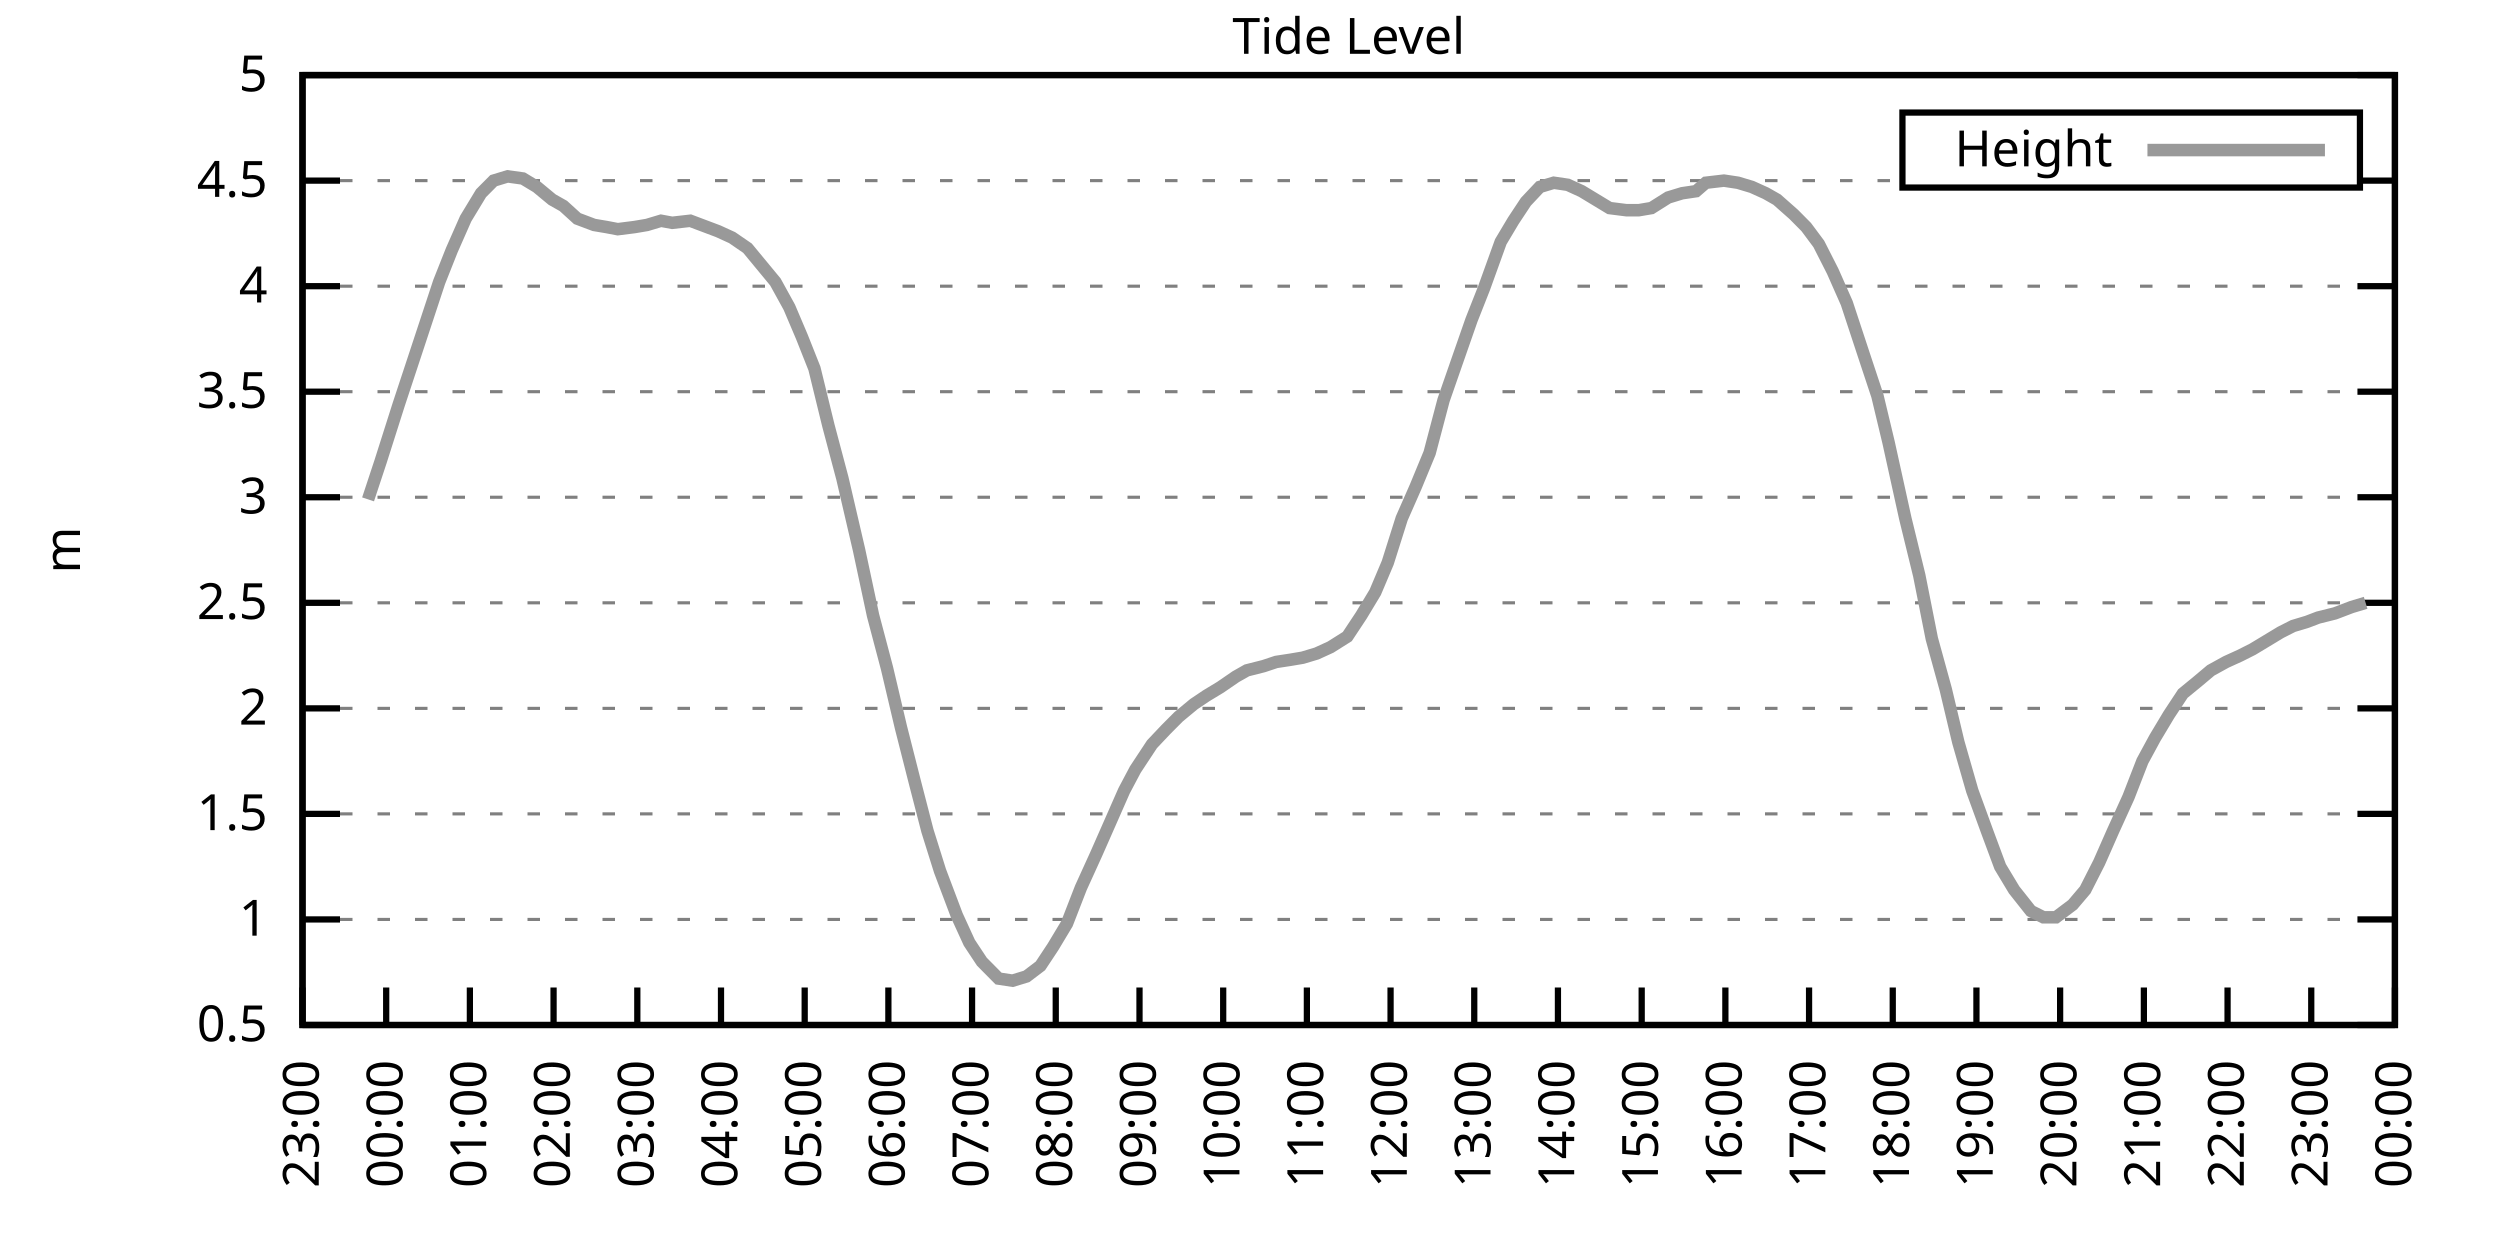
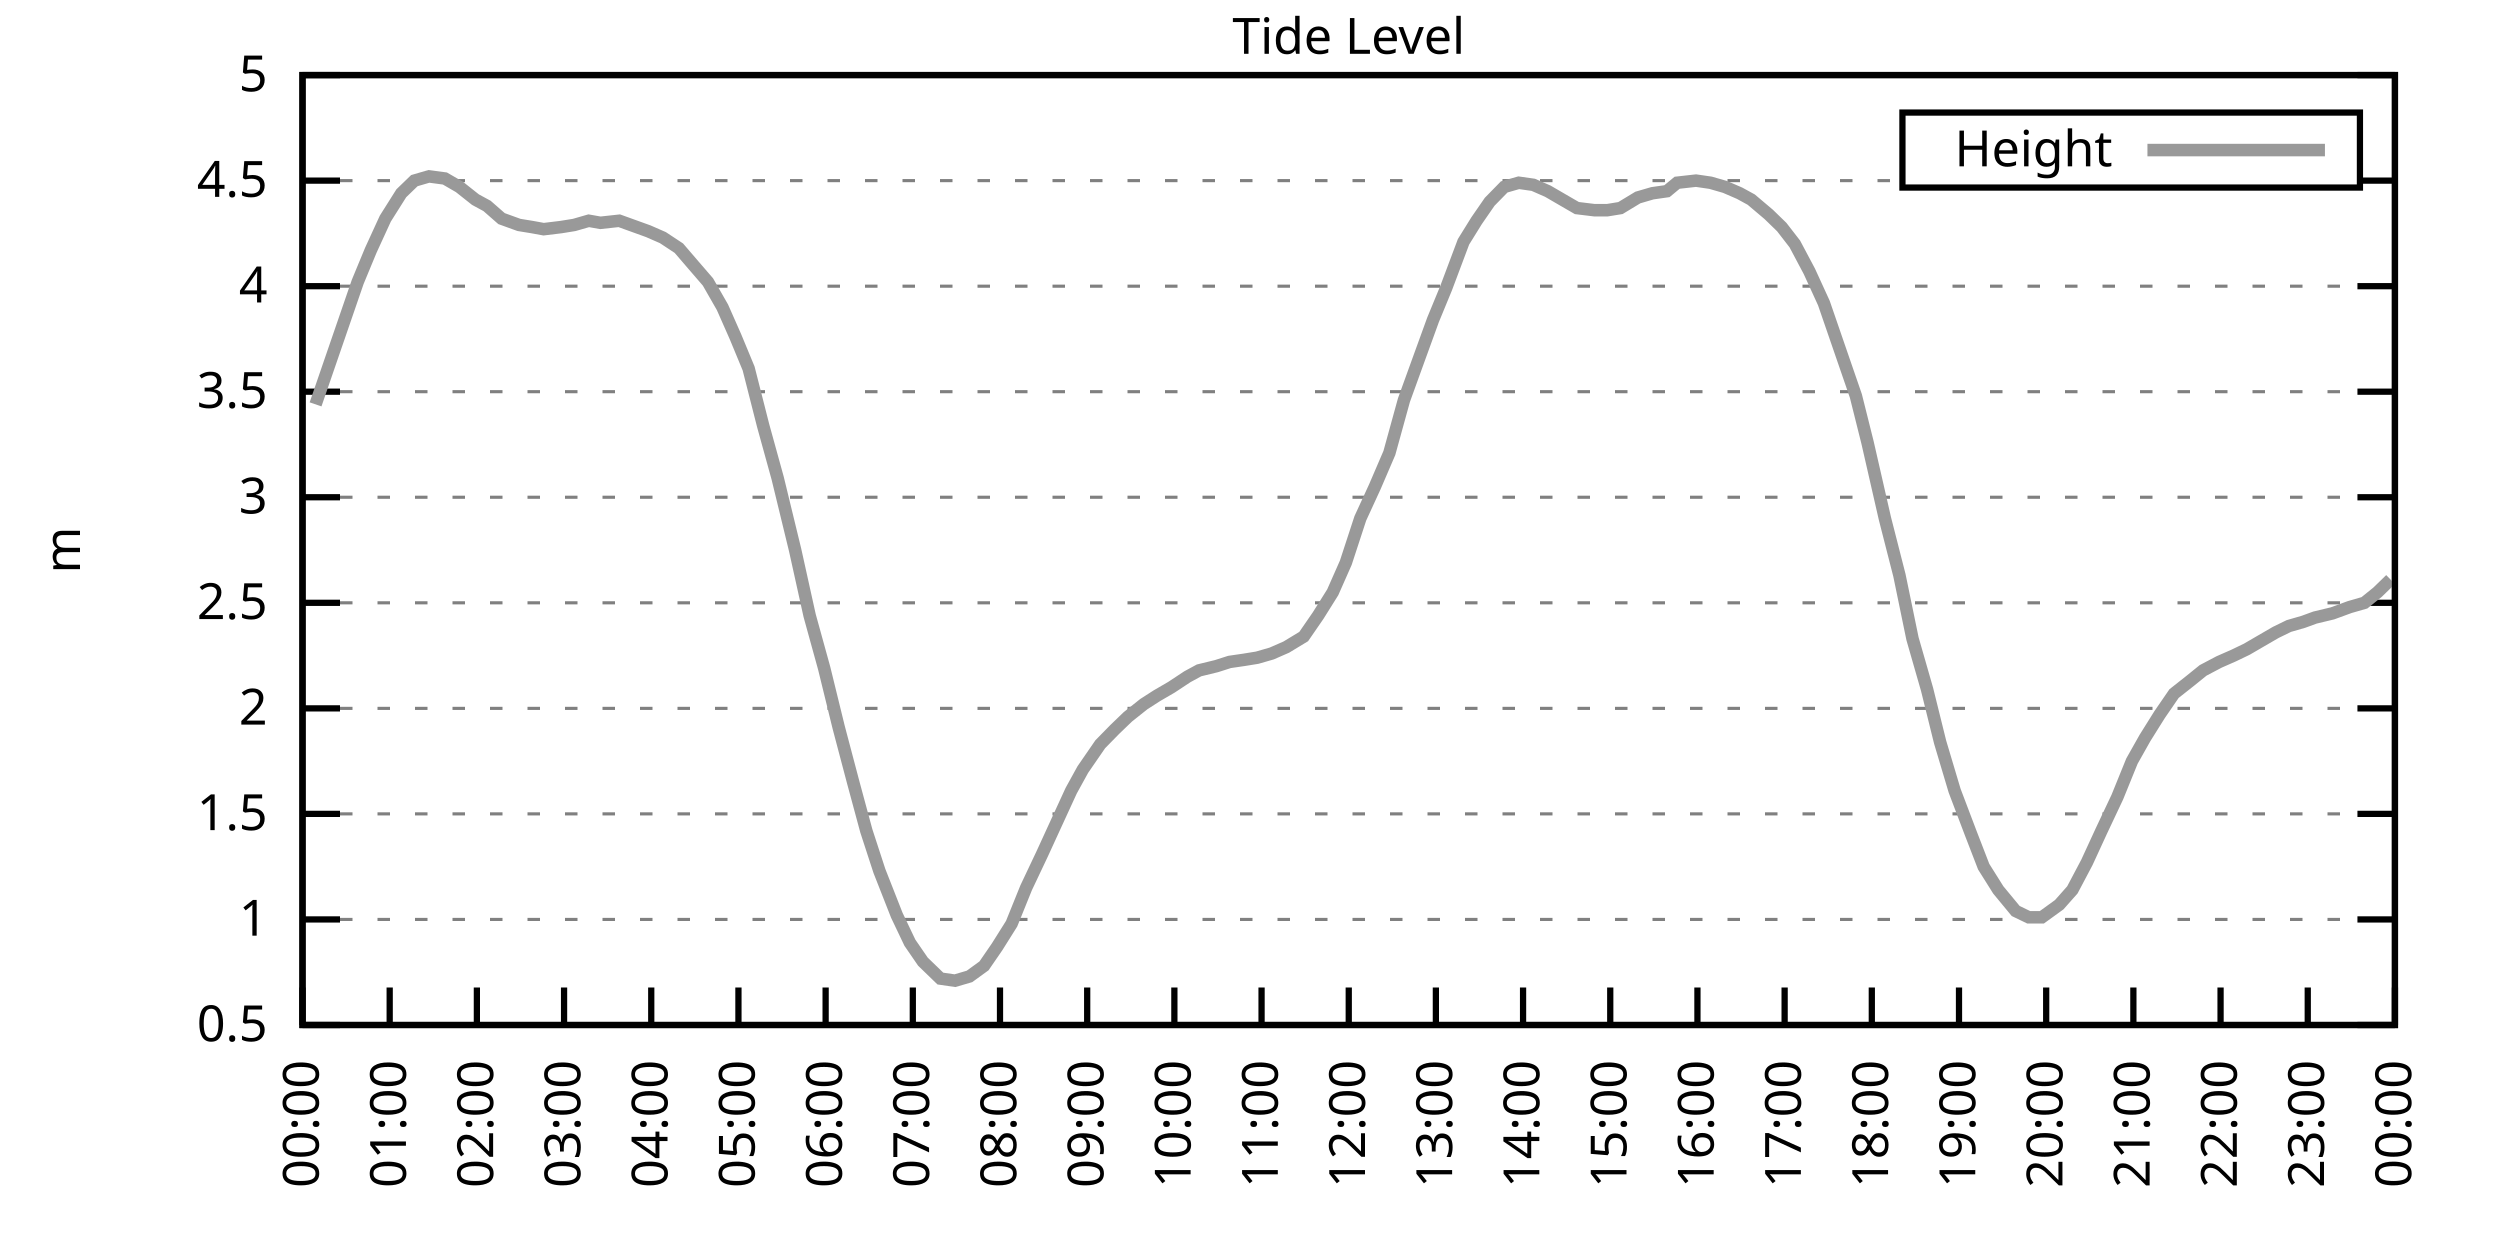
<svg xmlns="http://www.w3.org/2000/svg" xmlns:xlink="http://www.w3.org/1999/xlink" width="400" height="200" viewBox="0 0 400 200">
  <g id="gnuplot_canvas">
    <rect x="0" y="0" width="400" height="200" fill="none" />
    <defs>
      <circle id="gpDot" r="0.5" stroke-width="0.5" stroke="currentColor" />
      <path id="gpPt0" stroke-width="0.333" stroke="currentColor" d="M-1,0 h2 M0,-1 v2" />
      <path id="gpPt1" stroke-width="0.333" stroke="currentColor" d="M-1,-1 L1,1 M1,-1 L-1,1" />
      <path id="gpPt2" stroke-width="0.333" stroke="currentColor" d="M-1,0 L1,0 M0,-1 L0,1 M-1,-1 L1,1 M-1,1 L1,-1" />
      <rect id="gpPt3" stroke-width="0.333" stroke="currentColor" x="-1" y="-1" width="2" height="2" />
      <rect id="gpPt4" stroke-width="0.333" stroke="currentColor" fill="currentColor" x="-1" y="-1" width="2" height="2" />
      <circle id="gpPt5" stroke-width="0.333" stroke="currentColor" cx="0" cy="0" r="1" />
      <use xlink:href="#gpPt5" id="gpPt6" fill="currentColor" stroke="none" />
      <path id="gpPt7" stroke-width="0.333" stroke="currentColor" d="M0,-1.33 L-1.33,0.67 L1.33,0.67 z" />
      <use xlink:href="#gpPt7" id="gpPt8" fill="currentColor" stroke="none" />
      <use xlink:href="#gpPt7" id="gpPt9" stroke="currentColor" transform="rotate(180)" />
      <use xlink:href="#gpPt9" id="gpPt10" fill="currentColor" stroke="none" />
      <use xlink:href="#gpPt3" id="gpPt11" stroke="currentColor" transform="rotate(45)" />
      <use xlink:href="#gpPt11" id="gpPt12" fill="currentColor" stroke="none" />
      <path id="gpPt13" stroke-width="0.333" stroke="currentColor" d="M0,1.330 L1.265,0.411 L0.782,-1.067 L-0.782,-1.076 L-1.265,0.411 z" />
      <use xlink:href="#gpPt13" id="gpPt14" fill="currentColor" stroke="none" />
      <filter id="textbox" filterUnits="objectBoundingBox" x="0" y="0" height="1" width="1">
        <feFlood flood-color="white" flood-opacity="1" result="bgnd" />
        <feComposite in="SourceGraphic" in2="bgnd" operator="atop" />
      </filter>
      <filter id="greybox" filterUnits="objectBoundingBox" x="0" y="0" height="1" width="1">
        <feFlood flood-color="lightgrey" flood-opacity="1" result="grey" />
        <feComposite in="SourceGraphic" in2="grey" operator="atop" />
      </filter>
    </defs>
    <g fill="none" color="white" stroke="currentColor" stroke-width="1.00" stroke-linecap="butt" stroke-linejoin="miter">
</g>
    <g fill="none" color="black" stroke="currentColor" stroke-width="1.00" stroke-linecap="butt" stroke-linejoin="miter">
      <g stroke="none" shape-rendering="crispEdges">
        <polygon fill="rgb(255, 255, 255)" points="48.40,164.00 383.18,164.00 383.18,12.02 48.40,12.02 " />
      </g>
    </g>
    <g fill="none" color="black" stroke="currentColor" stroke-width="1.00" stroke-linecap="butt" stroke-linejoin="miter">
</g>
    <g fill="none" color="black" stroke="black" stroke-width="0.50" stroke-linecap="butt" stroke-linejoin="miter">
</g>
    <g fill="none" color="gray" stroke="currentColor" stroke-width="0.50" stroke-linecap="butt" stroke-linejoin="miter">
      <path stroke="gray" stroke-dasharray="2,4" class="gridline" d="M48.40,164.00 L383.19,164.00  " />
    </g>
    <g fill="none" color="gray" stroke="gray" stroke-width="1.00" stroke-linecap="butt" stroke-linejoin="miter">
</g>
    <g fill="none" color="black" stroke="currentColor" stroke-width="1.00" stroke-linecap="butt" stroke-linejoin="miter">
      <path stroke="black" d="M48.40,164.00 L54.40,164.00 M383.19,164.00 L377.19,164.00  " />
      <g transform="translate(42.80,166.60)" stroke="none" fill="black" font-family="Sans" font-size="8.00" text-anchor="end">
        <text>
          <tspan font-family="Sans"> 0.5</tspan>
        </text>
      </g>
    </g>
    <g fill="none" color="black" stroke="currentColor" stroke-width="1.00" stroke-linecap="butt" stroke-linejoin="miter">
</g>
    <g fill="none" color="black" stroke="black" stroke-width="0.50" stroke-linecap="butt" stroke-linejoin="miter">
</g>
    <g fill="none" color="gray" stroke="currentColor" stroke-width="0.50" stroke-linecap="butt" stroke-linejoin="miter">
      <path stroke="gray" stroke-dasharray="2,4" class="gridline" d="M48.40,147.11 L383.19,147.11  " />
    </g>
    <g fill="none" color="gray" stroke="gray" stroke-width="1.00" stroke-linecap="butt" stroke-linejoin="miter">
</g>
    <g fill="none" color="black" stroke="currentColor" stroke-width="1.00" stroke-linecap="butt" stroke-linejoin="miter">
      <path stroke="black" d="M48.40,147.11 L54.40,147.11 M383.19,147.11 L377.19,147.11  " />
      <g transform="translate(42.80,149.71)" stroke="none" fill="black" font-family="Sans" font-size="8.00" text-anchor="end">
        <text>
          <tspan font-family="Sans"> 1</tspan>
        </text>
      </g>
    </g>
    <g fill="none" color="black" stroke="currentColor" stroke-width="1.00" stroke-linecap="butt" stroke-linejoin="miter">
</g>
    <g fill="none" color="black" stroke="black" stroke-width="0.50" stroke-linecap="butt" stroke-linejoin="miter">
</g>
    <g fill="none" color="gray" stroke="currentColor" stroke-width="0.50" stroke-linecap="butt" stroke-linejoin="miter">
      <path stroke="gray" stroke-dasharray="2,4" class="gridline" d="M48.40,130.22 L383.19,130.22  " />
    </g>
    <g fill="none" color="gray" stroke="gray" stroke-width="1.00" stroke-linecap="butt" stroke-linejoin="miter">
</g>
    <g fill="none" color="black" stroke="currentColor" stroke-width="1.00" stroke-linecap="butt" stroke-linejoin="miter">
      <path stroke="black" d="M48.40,130.22 L54.40,130.22 M383.19,130.22 L377.19,130.22  " />
      <g transform="translate(42.80,132.82)" stroke="none" fill="black" font-family="Sans" font-size="8.00" text-anchor="end">
        <text>
          <tspan font-family="Sans"> 1.5</tspan>
        </text>
      </g>
    </g>
    <g fill="none" color="black" stroke="currentColor" stroke-width="1.00" stroke-linecap="butt" stroke-linejoin="miter">
</g>
    <g fill="none" color="black" stroke="black" stroke-width="0.50" stroke-linecap="butt" stroke-linejoin="miter">
</g>
    <g fill="none" color="gray" stroke="currentColor" stroke-width="0.50" stroke-linecap="butt" stroke-linejoin="miter">
      <path stroke="gray" stroke-dasharray="2,4" class="gridline" d="M48.40,113.34 L383.19,113.34  " />
    </g>
    <g fill="none" color="gray" stroke="gray" stroke-width="1.00" stroke-linecap="butt" stroke-linejoin="miter">
</g>
    <g fill="none" color="black" stroke="currentColor" stroke-width="1.00" stroke-linecap="butt" stroke-linejoin="miter">
      <path stroke="black" d="M48.40,113.34 L54.40,113.34 M383.19,113.34 L377.19,113.34  " />
      <g transform="translate(42.80,115.94)" stroke="none" fill="black" font-family="Sans" font-size="8.00" text-anchor="end">
        <text>
          <tspan font-family="Sans"> 2</tspan>
        </text>
      </g>
    </g>
    <g fill="none" color="black" stroke="currentColor" stroke-width="1.00" stroke-linecap="butt" stroke-linejoin="miter">
</g>
    <g fill="none" color="black" stroke="black" stroke-width="0.50" stroke-linecap="butt" stroke-linejoin="miter">
</g>
    <g fill="none" color="gray" stroke="currentColor" stroke-width="0.50" stroke-linecap="butt" stroke-linejoin="miter">
      <path stroke="gray" stroke-dasharray="2,4" class="gridline" d="M48.40,96.45 L383.19,96.45  " />
    </g>
    <g fill="none" color="gray" stroke="gray" stroke-width="1.00" stroke-linecap="butt" stroke-linejoin="miter">
</g>
    <g fill="none" color="black" stroke="currentColor" stroke-width="1.00" stroke-linecap="butt" stroke-linejoin="miter">
      <path stroke="black" d="M48.40,96.45 L54.40,96.45 M383.19,96.45 L377.19,96.45  " />
      <g transform="translate(42.80,99.05)" stroke="none" fill="black" font-family="Sans" font-size="8.00" text-anchor="end">
        <text>
          <tspan font-family="Sans"> 2.5</tspan>
        </text>
      </g>
    </g>
    <g fill="none" color="black" stroke="currentColor" stroke-width="1.00" stroke-linecap="butt" stroke-linejoin="miter">
</g>
    <g fill="none" color="black" stroke="black" stroke-width="0.50" stroke-linecap="butt" stroke-linejoin="miter">
</g>
    <g fill="none" color="gray" stroke="currentColor" stroke-width="0.50" stroke-linecap="butt" stroke-linejoin="miter">
      <path stroke="gray" stroke-dasharray="2,4" class="gridline" d="M48.40,79.56 L383.19,79.56  " />
    </g>
    <g fill="none" color="gray" stroke="gray" stroke-width="1.00" stroke-linecap="butt" stroke-linejoin="miter">
</g>
    <g fill="none" color="black" stroke="currentColor" stroke-width="1.00" stroke-linecap="butt" stroke-linejoin="miter">
      <path stroke="black" d="M48.40,79.56 L54.40,79.56 M383.19,79.56 L377.19,79.56  " />
      <g transform="translate(42.80,82.16)" stroke="none" fill="black" font-family="Sans" font-size="8.00" text-anchor="end">
        <text>
          <tspan font-family="Sans"> 3</tspan>
        </text>
      </g>
    </g>
    <g fill="none" color="black" stroke="currentColor" stroke-width="1.00" stroke-linecap="butt" stroke-linejoin="miter">
</g>
    <g fill="none" color="black" stroke="black" stroke-width="0.50" stroke-linecap="butt" stroke-linejoin="miter">
</g>
    <g fill="none" color="gray" stroke="currentColor" stroke-width="0.50" stroke-linecap="butt" stroke-linejoin="miter">
      <path stroke="gray" stroke-dasharray="2,4" class="gridline" d="M48.40,62.67 L383.19,62.67  " />
    </g>
    <g fill="none" color="gray" stroke="gray" stroke-width="1.00" stroke-linecap="butt" stroke-linejoin="miter">
</g>
    <g fill="none" color="black" stroke="currentColor" stroke-width="1.00" stroke-linecap="butt" stroke-linejoin="miter">
      <path stroke="black" d="M48.40,62.67 L54.40,62.67 M383.19,62.67 L377.19,62.67  " />
      <g transform="translate(42.80,65.27)" stroke="none" fill="black" font-family="Sans" font-size="8.00" text-anchor="end">
        <text>
          <tspan font-family="Sans"> 3.5</tspan>
        </text>
      </g>
    </g>
    <g fill="none" color="black" stroke="currentColor" stroke-width="1.00" stroke-linecap="butt" stroke-linejoin="miter">
</g>
    <g fill="none" color="black" stroke="black" stroke-width="0.50" stroke-linecap="butt" stroke-linejoin="miter">
</g>
    <g fill="none" color="gray" stroke="currentColor" stroke-width="0.50" stroke-linecap="butt" stroke-linejoin="miter">
      <path stroke="gray" stroke-dasharray="2,4" class="gridline" d="M48.40,45.79 L383.19,45.79  " />
    </g>
    <g fill="none" color="gray" stroke="gray" stroke-width="1.00" stroke-linecap="butt" stroke-linejoin="miter">
</g>
    <g fill="none" color="black" stroke="currentColor" stroke-width="1.00" stroke-linecap="butt" stroke-linejoin="miter">
      <path stroke="black" d="M48.40,45.79 L54.40,45.79 M383.19,45.79 L377.19,45.79  " />
      <g transform="translate(42.80,48.39)" stroke="none" fill="black" font-family="Sans" font-size="8.00" text-anchor="end">
        <text>
          <tspan font-family="Sans"> 4</tspan>
        </text>
      </g>
    </g>
    <g fill="none" color="black" stroke="currentColor" stroke-width="1.00" stroke-linecap="butt" stroke-linejoin="miter">
</g>
    <g fill="none" color="black" stroke="black" stroke-width="0.50" stroke-linecap="butt" stroke-linejoin="miter">
</g>
    <g fill="none" color="gray" stroke="currentColor" stroke-width="0.50" stroke-linecap="butt" stroke-linejoin="miter">
      <path stroke="gray" stroke-dasharray="2,4" class="gridline" d="M48.40,28.90 L304.39,28.90 M377.59,28.90 L383.19,28.90  " />
    </g>
    <g fill="none" color="gray" stroke="gray" stroke-width="1.00" stroke-linecap="butt" stroke-linejoin="miter">
</g>
    <g fill="none" color="black" stroke="currentColor" stroke-width="1.00" stroke-linecap="butt" stroke-linejoin="miter">
      <path stroke="black" d="M48.40,28.90 L54.40,28.90 M383.19,28.90 L377.19,28.90  " />
      <g transform="translate(42.80,31.50)" stroke="none" fill="black" font-family="Sans" font-size="8.00" text-anchor="end">
        <text>
          <tspan font-family="Sans"> 4.5</tspan>
        </text>
      </g>
    </g>
    <g fill="none" color="black" stroke="currentColor" stroke-width="1.00" stroke-linecap="butt" stroke-linejoin="miter">
</g>
    <g fill="none" color="black" stroke="black" stroke-width="0.50" stroke-linecap="butt" stroke-linejoin="miter">
</g>
    <g fill="none" color="gray" stroke="currentColor" stroke-width="0.50" stroke-linecap="butt" stroke-linejoin="miter">
      <path stroke="gray" stroke-dasharray="2,4" class="gridline" d="M48.40,12.01 L383.19,12.01  " />
    </g>
    <g fill="none" color="gray" stroke="gray" stroke-width="1.00" stroke-linecap="butt" stroke-linejoin="miter">
</g>
    <g fill="none" color="black" stroke="currentColor" stroke-width="1.00" stroke-linecap="butt" stroke-linejoin="miter">
      <path stroke="black" d="M48.40,12.01 L54.40,12.01 M383.19,12.01 L377.19,12.01  " />
      <g transform="translate(42.80,14.61)" stroke="none" fill="black" font-family="Sans" font-size="8.00" text-anchor="end">
        <text>
          <tspan font-family="Sans"> 5</tspan>
        </text>
      </g>
    </g>
    <g fill="none" color="black" stroke="currentColor" stroke-width="1.00" stroke-linecap="butt" stroke-linejoin="miter">
      <path stroke="black" d="M48.40,164.00 L48.40,158.00  " />
      <g transform="translate(51.00,169.60) rotate(270.00)" stroke="none" fill="black" font-family="Sans" font-size="8.00" text-anchor="end">
        <text>
-           <tspan font-family="Sans">23:00</tspan>
-         </text>
-       </g>
-     </g>
-     <g fill="none" color="black" stroke="currentColor" stroke-width="1.00" stroke-linecap="butt" stroke-linejoin="miter">
-       <path stroke="black" d="M61.79,164.00 L61.79,158.00  " />
-       <g transform="translate(64.39,169.60) rotate(270.00)" stroke="none" fill="black" font-family="Sans" font-size="8.00" text-anchor="end">
-         <text>
          <tspan font-family="Sans">00:00</tspan>
        </text>
      </g>
    </g>
    <g fill="none" color="black" stroke="currentColor" stroke-width="1.00" stroke-linecap="butt" stroke-linejoin="miter">
-       <path stroke="black" d="M75.18,164.00 L75.18,158.00  " />
-       <g transform="translate(77.78,169.60) rotate(270.00)" stroke="none" fill="black" font-family="Sans" font-size="8.00" text-anchor="end">
+       <path stroke="black" d="M62.35,164.00 L62.35,158.00  " />
+       <g transform="translate(64.95,169.60) rotate(270.00)" stroke="none" fill="black" font-family="Sans" font-size="8.00" text-anchor="end">
        <text>
          <tspan font-family="Sans">01:00</tspan>
        </text>
      </g>
    </g>
    <g fill="none" color="black" stroke="currentColor" stroke-width="1.00" stroke-linecap="butt" stroke-linejoin="miter">
-       <path stroke="black" d="M88.57,164.00 L88.57,158.00  " />
-       <g transform="translate(91.17,169.60) rotate(270.00)" stroke="none" fill="black" font-family="Sans" font-size="8.00" text-anchor="end">
+       <path stroke="black" d="M76.30,164.00 L76.30,158.00  " />
+       <g transform="translate(78.90,169.60) rotate(270.00)" stroke="none" fill="black" font-family="Sans" font-size="8.00" text-anchor="end">
        <text>
          <tspan font-family="Sans">02:00</tspan>
        </text>
      </g>
    </g>
    <g fill="none" color="black" stroke="currentColor" stroke-width="1.00" stroke-linecap="butt" stroke-linejoin="miter">
-       <path stroke="black" d="M101.97,164.00 L101.97,158.00  " />
-       <g transform="translate(104.57,169.60) rotate(270.00)" stroke="none" fill="black" font-family="Sans" font-size="8.00" text-anchor="end">
+       <path stroke="black" d="M90.25,164.00 L90.25,158.00  " />
+       <g transform="translate(92.85,169.60) rotate(270.00)" stroke="none" fill="black" font-family="Sans" font-size="8.00" text-anchor="end">
        <text>
          <tspan font-family="Sans">03:00</tspan>
        </text>
      </g>
    </g>
    <g fill="none" color="black" stroke="currentColor" stroke-width="1.00" stroke-linecap="butt" stroke-linejoin="miter">
-       <path stroke="black" d="M115.36,164.00 L115.36,158.00  " />
-       <g transform="translate(117.96,169.60) rotate(270.00)" stroke="none" fill="black" font-family="Sans" font-size="8.00" text-anchor="end">
+       <path stroke="black" d="M104.20,164.00 L104.20,158.00  " />
+       <g transform="translate(106.80,169.60) rotate(270.00)" stroke="none" fill="black" font-family="Sans" font-size="8.00" text-anchor="end">
        <text>
          <tspan font-family="Sans">04:00</tspan>
        </text>
      </g>
    </g>
    <g fill="none" color="black" stroke="currentColor" stroke-width="1.00" stroke-linecap="butt" stroke-linejoin="miter">
-       <path stroke="black" d="M128.75,164.00 L128.75,158.00  " />
-       <g transform="translate(131.35,169.60) rotate(270.00)" stroke="none" fill="black" font-family="Sans" font-size="8.00" text-anchor="end">
+       <path stroke="black" d="M118.15,164.00 L118.15,158.00  " />
+       <g transform="translate(120.75,169.60) rotate(270.00)" stroke="none" fill="black" font-family="Sans" font-size="8.00" text-anchor="end">
        <text>
          <tspan font-family="Sans">05:00</tspan>
        </text>
      </g>
    </g>
    <g fill="none" color="black" stroke="currentColor" stroke-width="1.00" stroke-linecap="butt" stroke-linejoin="miter">
-       <path stroke="black" d="M142.14,164.00 L142.14,158.00  " />
-       <g transform="translate(144.74,169.60) rotate(270.00)" stroke="none" fill="black" font-family="Sans" font-size="8.00" text-anchor="end">
+       <path stroke="black" d="M132.10,164.00 L132.10,158.00  " />
+       <g transform="translate(134.70,169.60) rotate(270.00)" stroke="none" fill="black" font-family="Sans" font-size="8.00" text-anchor="end">
        <text>
          <tspan font-family="Sans">06:00</tspan>
        </text>
      </g>
    </g>
    <g fill="none" color="black" stroke="currentColor" stroke-width="1.00" stroke-linecap="butt" stroke-linejoin="miter">
-       <path stroke="black" d="M155.53,164.00 L155.53,158.00  " />
-       <g transform="translate(158.13,169.60) rotate(270.00)" stroke="none" fill="black" font-family="Sans" font-size="8.00" text-anchor="end">
+       <path stroke="black" d="M146.05,164.00 L146.05,158.00  " />
+       <g transform="translate(148.65,169.60) rotate(270.00)" stroke="none" fill="black" font-family="Sans" font-size="8.00" text-anchor="end">
        <text>
          <tspan font-family="Sans">07:00</tspan>
        </text>
      </g>
    </g>
    <g fill="none" color="black" stroke="currentColor" stroke-width="1.00" stroke-linecap="butt" stroke-linejoin="miter">
-       <path stroke="black" d="M168.92,164.00 L168.92,158.00  " />
-       <g transform="translate(171.52,169.60) rotate(270.00)" stroke="none" fill="black" font-family="Sans" font-size="8.00" text-anchor="end">
+       <path stroke="black" d="M160.00,164.00 L160.00,158.00  " />
+       <g transform="translate(162.60,169.60) rotate(270.00)" stroke="none" fill="black" font-family="Sans" font-size="8.00" text-anchor="end">
        <text>
          <tspan font-family="Sans">08:00</tspan>
        </text>
      </g>
    </g>
    <g fill="none" color="black" stroke="currentColor" stroke-width="1.00" stroke-linecap="butt" stroke-linejoin="miter">
-       <path stroke="black" d="M182.32,164.00 L182.32,158.00  " />
-       <g transform="translate(184.92,169.60) rotate(270.00)" stroke="none" fill="black" font-family="Sans" font-size="8.00" text-anchor="end">
+       <path stroke="black" d="M173.95,164.00 L173.95,158.00  " />
+       <g transform="translate(176.55,169.60) rotate(270.00)" stroke="none" fill="black" font-family="Sans" font-size="8.00" text-anchor="end">
        <text>
          <tspan font-family="Sans">09:00</tspan>
        </text>
      </g>
    </g>
    <g fill="none" color="black" stroke="currentColor" stroke-width="1.00" stroke-linecap="butt" stroke-linejoin="miter">
-       <path stroke="black" d="M195.71,164.00 L195.71,158.00  " />
-       <g transform="translate(198.31,169.60) rotate(270.00)" stroke="none" fill="black" font-family="Sans" font-size="8.00" text-anchor="end">
+       <path stroke="black" d="M187.90,164.00 L187.90,158.00  " />
+       <g transform="translate(190.50,169.60) rotate(270.00)" stroke="none" fill="black" font-family="Sans" font-size="8.00" text-anchor="end">
        <text>
          <tspan font-family="Sans">10:00</tspan>
        </text>
      </g>
    </g>
    <g fill="none" color="black" stroke="currentColor" stroke-width="1.00" stroke-linecap="butt" stroke-linejoin="miter">
-       <path stroke="black" d="M209.10,164.00 L209.10,158.00  " />
-       <g transform="translate(211.70,169.60) rotate(270.00)" stroke="none" fill="black" font-family="Sans" font-size="8.00" text-anchor="end">
+       <path stroke="black" d="M201.85,164.00 L201.85,158.00  " />
+       <g transform="translate(204.45,169.60) rotate(270.00)" stroke="none" fill="black" font-family="Sans" font-size="8.00" text-anchor="end">
        <text>
          <tspan font-family="Sans">11:00</tspan>
        </text>
      </g>
    </g>
    <g fill="none" color="black" stroke="currentColor" stroke-width="1.00" stroke-linecap="butt" stroke-linejoin="miter">
-       <path stroke="black" d="M222.49,164.00 L222.49,158.00  " />
-       <g transform="translate(225.09,169.60) rotate(270.00)" stroke="none" fill="black" font-family="Sans" font-size="8.00" text-anchor="end">
+       <path stroke="black" d="M215.80,164.00 L215.80,158.00  " />
+       <g transform="translate(218.40,169.60) rotate(270.00)" stroke="none" fill="black" font-family="Sans" font-size="8.00" text-anchor="end">
        <text>
          <tspan font-family="Sans">12:00</tspan>
        </text>
      </g>
    </g>
    <g fill="none" color="black" stroke="currentColor" stroke-width="1.00" stroke-linecap="butt" stroke-linejoin="miter">
-       <path stroke="black" d="M235.88,164.00 L235.88,158.00  " />
-       <g transform="translate(238.48,169.60) rotate(270.00)" stroke="none" fill="black" font-family="Sans" font-size="8.00" text-anchor="end">
+       <path stroke="black" d="M229.74,164.00 L229.74,158.00  " />
+       <g transform="translate(232.34,169.60) rotate(270.00)" stroke="none" fill="black" font-family="Sans" font-size="8.00" text-anchor="end">
        <text>
          <tspan font-family="Sans">13:00</tspan>
        </text>
      </g>
    </g>
    <g fill="none" color="black" stroke="currentColor" stroke-width="1.00" stroke-linecap="butt" stroke-linejoin="miter">
-       <path stroke="black" d="M249.27,164.00 L249.27,158.00  " />
-       <g transform="translate(251.87,169.60) rotate(270.00)" stroke="none" fill="black" font-family="Sans" font-size="8.00" text-anchor="end">
+       <path stroke="black" d="M243.69,164.00 L243.69,158.00  " />
+       <g transform="translate(246.29,169.60) rotate(270.00)" stroke="none" fill="black" font-family="Sans" font-size="8.00" text-anchor="end">
        <text>
          <tspan font-family="Sans">14:00</tspan>
        </text>
      </g>
    </g>
    <g fill="none" color="black" stroke="currentColor" stroke-width="1.00" stroke-linecap="butt" stroke-linejoin="miter">
-       <path stroke="black" d="M262.67,164.00 L262.67,158.00  " />
-       <g transform="translate(265.27,169.60) rotate(270.00)" stroke="none" fill="black" font-family="Sans" font-size="8.00" text-anchor="end">
+       <path stroke="black" d="M257.64,164.00 L257.64,158.00  " />
+       <g transform="translate(260.24,169.60) rotate(270.00)" stroke="none" fill="black" font-family="Sans" font-size="8.00" text-anchor="end">
        <text>
          <tspan font-family="Sans">15:00</tspan>
        </text>
      </g>
    </g>
    <g fill="none" color="black" stroke="currentColor" stroke-width="1.00" stroke-linecap="butt" stroke-linejoin="miter">
-       <path stroke="black" d="M276.06,164.00 L276.06,158.00  " />
-       <g transform="translate(278.66,169.60) rotate(270.00)" stroke="none" fill="black" font-family="Sans" font-size="8.00" text-anchor="end">
+       <path stroke="black" d="M271.59,164.00 L271.59,158.00  " />
+       <g transform="translate(274.19,169.60) rotate(270.00)" stroke="none" fill="black" font-family="Sans" font-size="8.00" text-anchor="end">
        <text>
          <tspan font-family="Sans">16:00</tspan>
        </text>
      </g>
    </g>
    <g fill="none" color="black" stroke="currentColor" stroke-width="1.00" stroke-linecap="butt" stroke-linejoin="miter">
-       <path stroke="black" d="M289.45,164.00 L289.45,158.00  " />
-       <g transform="translate(292.05,169.60) rotate(270.00)" stroke="none" fill="black" font-family="Sans" font-size="8.00" text-anchor="end">
+       <path stroke="black" d="M285.54,164.00 L285.54,158.00  " />
+       <g transform="translate(288.14,169.60) rotate(270.00)" stroke="none" fill="black" font-family="Sans" font-size="8.00" text-anchor="end">
        <text>
          <tspan font-family="Sans">17:00</tspan>
        </text>
      </g>
    </g>
    <g fill="none" color="black" stroke="currentColor" stroke-width="1.00" stroke-linecap="butt" stroke-linejoin="miter">
-       <path stroke="black" d="M302.84,164.00 L302.84,158.00  " />
-       <g transform="translate(305.44,169.60) rotate(270.00)" stroke="none" fill="black" font-family="Sans" font-size="8.00" text-anchor="end">
+       <path stroke="black" d="M299.49,164.00 L299.49,158.00  " />
+       <g transform="translate(302.09,169.60) rotate(270.00)" stroke="none" fill="black" font-family="Sans" font-size="8.00" text-anchor="end">
        <text>
          <tspan font-family="Sans">18:00</tspan>
        </text>
      </g>
    </g>
    <g fill="none" color="black" stroke="currentColor" stroke-width="1.00" stroke-linecap="butt" stroke-linejoin="miter">
-       <path stroke="black" d="M316.23,164.00 L316.23,158.00  " />
-       <g transform="translate(318.83,169.60) rotate(270.00)" stroke="none" fill="black" font-family="Sans" font-size="8.00" text-anchor="end">
+       <path stroke="black" d="M313.44,164.00 L313.44,158.00  " />
+       <g transform="translate(316.04,169.60) rotate(270.00)" stroke="none" fill="black" font-family="Sans" font-size="8.00" text-anchor="end">
        <text>
          <tspan font-family="Sans">19:00</tspan>
        </text>
      </g>
    </g>
    <g fill="none" color="black" stroke="currentColor" stroke-width="1.00" stroke-linecap="butt" stroke-linejoin="miter">
-       <path stroke="black" d="M329.62,164.00 L329.62,158.00  " />
-       <g transform="translate(332.22,169.60) rotate(270.00)" stroke="none" fill="black" font-family="Sans" font-size="8.00" text-anchor="end">
+       <path stroke="black" d="M327.39,164.00 L327.39,158.00  " />
+       <g transform="translate(329.99,169.60) rotate(270.00)" stroke="none" fill="black" font-family="Sans" font-size="8.00" text-anchor="end">
        <text>
          <tspan font-family="Sans">20:00</tspan>
        </text>
      </g>
    </g>
    <g fill="none" color="black" stroke="currentColor" stroke-width="1.00" stroke-linecap="butt" stroke-linejoin="miter">
-       <path stroke="black" d="M343.02,164.00 L343.02,158.00  " />
-       <g transform="translate(345.62,169.60) rotate(270.00)" stroke="none" fill="black" font-family="Sans" font-size="8.00" text-anchor="end">
+       <path stroke="black" d="M341.34,164.00 L341.34,158.00  " />
+       <g transform="translate(343.94,169.60) rotate(270.00)" stroke="none" fill="black" font-family="Sans" font-size="8.00" text-anchor="end">
        <text>
          <tspan font-family="Sans">21:00</tspan>
        </text>
      </g>
    </g>
    <g fill="none" color="black" stroke="currentColor" stroke-width="1.00" stroke-linecap="butt" stroke-linejoin="miter">
-       <path stroke="black" d="M356.41,164.00 L356.41,158.00  " />
-       <g transform="translate(359.01,169.60) rotate(270.00)" stroke="none" fill="black" font-family="Sans" font-size="8.00" text-anchor="end">
+       <path stroke="black" d="M355.29,164.00 L355.29,158.00  " />
+       <g transform="translate(357.89,169.60) rotate(270.00)" stroke="none" fill="black" font-family="Sans" font-size="8.00" text-anchor="end">
        <text>
          <tspan font-family="Sans">22:00</tspan>
        </text>
      </g>
    </g>
    <g fill="none" color="black" stroke="currentColor" stroke-width="1.00" stroke-linecap="butt" stroke-linejoin="miter">
-       <path stroke="black" d="M369.80,164.00 L369.80,158.00  " />
-       <g transform="translate(372.40,169.60) rotate(270.00)" stroke="none" fill="black" font-family="Sans" font-size="8.00" text-anchor="end">
+       <path stroke="black" d="M369.24,164.00 L369.24,158.00  " />
+       <g transform="translate(371.84,169.60) rotate(270.00)" stroke="none" fill="black" font-family="Sans" font-size="8.00" text-anchor="end">
        <text>
          <tspan font-family="Sans">23:00</tspan>
        </text>
      </g>
    </g>
    <g fill="none" color="black" stroke="currentColor" stroke-width="1.00" stroke-linecap="butt" stroke-linejoin="miter">
      <path stroke="black" d="M383.19,164.00 L383.19,158.00  " />
      <g transform="translate(385.79,169.60) rotate(270.00)" stroke="none" fill="black" font-family="Sans" font-size="8.00" text-anchor="end">
        <text>
          <tspan font-family="Sans">00:00</tspan>
        </text>
      </g>
    </g>
    <g fill="none" color="black" stroke="currentColor" stroke-width="1.00" stroke-linecap="butt" stroke-linejoin="miter">
</g>
    <g fill="none" color="black" stroke="currentColor" stroke-width="1.00" stroke-linecap="butt" stroke-linejoin="miter">
      <path stroke="black" d="M48.40,12.01 L48.40,164.00 L383.19,164.00 L383.19,12.01 L48.40,12.01 Z  " />
    </g>
    <g fill="none" color="black" stroke="currentColor" stroke-width="1.00" stroke-linecap="butt" stroke-linejoin="miter">
</g>
    <g fill="none" color="black" stroke="currentColor" stroke-width="1.00" stroke-linecap="butt" stroke-linejoin="miter">
      <path stroke="black" d="M304.39,30.01 L304.39,18.01 L377.59,18.01 L377.59,30.01 L304.39,30.01 Z  " />
    </g>
    <g id="Tide_level_plot_1">
      <g fill="none" color="white" stroke="black" stroke-width="2.00" stroke-linecap="butt" stroke-linejoin="miter">
</g>
      <g fill="none" color="black" stroke="currentColor" stroke-width="2.00" stroke-linecap="butt" stroke-linejoin="miter">
        <g transform="translate(337.99,26.61)" stroke="none" fill="black" font-family="Sans" font-size="8.00" text-anchor="end">
          <text>
            <tspan font-family="Sans">Height</tspan>
          </text>
        </g>
      </g>
      <g fill="none" color="black" stroke="currentColor" stroke-width="2.00" stroke-linecap="butt" stroke-linejoin="miter">
-         <path stroke="rgb(153, 153, 153)" d="M343.59,24.01 L371.99,24.01 M58.89,79.90 L60.90,73.82 L63.80,64.70 L65.81,58.62 L70.27,45.11 L72.28,40.04   L74.51,34.98 L76.97,30.92 L78.98,28.90 L81.21,28.22 L83.66,28.56 L85.90,29.91 L88.35,31.94 L90.14,32.95   L92.37,34.98 L95.05,35.99 L97.06,36.33 L98.84,36.67 L101.52,36.33 L103.53,35.99 L105.76,35.32 L107.55,35.65   L110.45,35.32 L114.91,37.00 L117.14,38.02 L119.60,39.71 L121.83,42.41 L124.06,45.11 L126.29,49.16 L128.30,53.89   L130.31,58.96 L132.54,68.08 L134.78,76.52 L137.45,88.00 L139.69,98.48 L141.92,106.92 L144.15,116.38 L146.38,125.16   L148.39,132.93 L150.40,139.34 L153.08,146.44 L155.09,150.83 L157.10,153.87 L159.77,156.57 L162.01,156.91 L164.24,156.23   L166.47,154.54 L168.48,151.50 L170.71,147.79 L172.94,142.05 L175.40,136.64 L177.63,131.58 L179.86,126.51 L181.65,123.13   L184.32,119.08 L186.56,116.71 L188.57,114.69 L191.02,112.66 L193.03,111.31 L195.26,109.96 L197.72,108.27 L199.50,107.26   L202.18,106.58 L204.19,105.91 L206.42,105.57 L208.43,105.23 L210.66,104.56 L212.89,103.54 L215.57,101.85 L217.80,98.48   L220.04,94.76 L222.04,90.03 L224.28,82.94 L226.51,77.87 L228.74,72.47 L230.97,64.02 L233.20,57.61 L235.44,51.19   L237.44,46.12 L240.12,38.69 L242.13,35.32 L244.14,32.28 L246.37,29.91 L248.60,29.24 L250.84,29.57 L253.07,30.59   L255.30,31.94 L257.53,33.29 L260.21,33.63 L262.22,33.63 L264.23,33.29 L266.91,31.60 L269.14,30.92 L271.37,30.59   L272.93,29.24 L275.83,28.90 L278.07,29.24 L280.30,29.91 L282.53,30.92 L284.32,31.94 L286.99,34.30 L289.00,36.33   L291.01,39.03 L293.24,43.42 L295.48,48.49 L298.15,56.59 L300.39,63.35 L302.17,70.78 L304.85,82.94 L307.08,92.06   L309.09,102.19 L311.32,110.30 L313.33,118.74 L315.56,126.51 L318.02,133.26 L320.03,138.67 L322.26,142.38 L324.94,145.76   L326.95,146.77 L328.95,146.77 L331.63,144.75 L333.64,142.38 L335.87,137.99 L338.10,132.93 L340.56,127.52 L342.79,121.78   L344.80,118.07 L347.03,114.35 L349.26,110.97 L351.72,108.95 L353.73,107.26 L356.18,105.91 L358.42,104.89 L360.42,103.88   L362.66,102.53 L364.89,101.18 L366.90,100.16 L369.13,99.49 L370.91,98.81 L373.59,98.14 L376.27,97.12 L378.50,96.45    " />
+         <path stroke="rgb(153, 153, 153)" d="M343.59,24.01 L371.99,24.01 M50.49,64.70 L52.58,58.62 L57.23,45.11 L59.33,40.04 L61.65,34.98 L64.21,30.92   L66.30,28.90 L68.63,28.22 L71.18,28.56 L73.51,29.91 L76.07,31.94 L77.93,32.95 L80.25,34.98 L83.04,35.99   L85.13,36.33 L86.99,36.67 L89.78,36.33 L91.88,35.99 L94.20,35.32 L96.06,35.65 L99.08,35.32 L103.73,37.00   L106.06,38.02 L108.62,39.71 L110.94,42.41 L113.27,45.11 L115.59,49.16 L117.68,53.89 L119.78,58.96 L122.10,68.08   L124.43,76.52 L127.22,88.00 L129.54,98.48 L131.87,106.92 L134.19,116.38 L136.51,125.16 L138.61,132.93 L140.70,139.34   L143.49,146.44 L145.58,150.83 L147.67,153.87 L150.46,156.57 L152.79,156.91 L155.11,156.23 L157.44,154.54 L159.53,151.50   L161.86,147.79 L164.18,142.05 L166.74,136.64 L169.06,131.58 L171.39,126.51 L173.25,123.13 L176.04,119.08 L178.36,116.71   L180.46,114.69 L183.01,112.66 L185.11,111.31 L187.43,109.96 L189.99,108.27 L191.85,107.26 L194.64,106.58 L196.73,105.91   L199.06,105.57 L201.15,105.23 L203.47,104.56 L205.80,103.54 L208.59,101.85 L210.91,98.48 L213.24,94.76 L215.33,90.03   L217.65,82.94 L219.98,77.87 L222.30,72.47 L224.63,64.02 L226.95,57.61 L229.28,51.19 L231.37,46.12 L234.16,38.69   L236.25,35.32 L238.35,32.28 L240.67,29.91 L243.00,29.24 L245.32,29.57 L247.65,30.59 L249.97,31.94 L252.30,33.29   L255.09,33.63 L257.18,33.63 L259.27,33.29 L262.06,31.60 L264.39,30.92 L266.71,30.59 L268.34,29.24 L271.36,28.90   L273.69,29.24 L276.01,29.91 L278.34,30.92 L280.20,31.94 L282.99,34.30 L285.08,36.33 L287.17,39.03 L289.50,43.42   L291.82,48.49 L294.61,56.59 L296.94,63.35 L298.80,70.78 L301.58,82.94 L303.91,92.06 L306.00,102.19 L308.33,110.30   L310.42,118.74 L312.74,126.51 L315.30,133.26 L317.39,138.67 L319.72,142.38 L322.51,145.76 L324.60,146.77 L326.69,146.77   L329.48,144.75 L331.58,142.38 L333.90,137.99 L336.23,132.93 L338.78,127.52 L341.11,121.78 L343.20,118.07 L345.53,114.35   L347.85,110.97 L350.41,108.95 L352.50,107.26 L355.06,105.91 L357.38,104.89 L359.48,103.88 L361.80,102.53 L364.13,101.18   L366.22,100.16 L368.54,99.49 L370.40,98.81 L373.19,98.14 L375.98,97.12 L378.31,96.45 L380.40,94.76 L382.49,92.73    " />
      </g>
    </g>
    <g fill="none" color="black" stroke="currentColor" stroke-width="2.00" stroke-linecap="butt" stroke-linejoin="miter">
</g>
    <g fill="none" color="black" stroke="black" stroke-width="1.00" stroke-linecap="butt" stroke-linejoin="miter">
</g>
    <g fill="none" color="black" stroke="currentColor" stroke-width="1.00" stroke-linecap="butt" stroke-linejoin="miter">
      <path stroke="black" d="M48.40,12.01 L48.40,164.00 L383.19,164.00 L383.19,12.01 L48.40,12.01 Z  " />
      <g transform="translate(12.80,88.01) rotate(270.00)" stroke="none" fill="black" font-family="Sans" font-size="8.00" text-anchor="middle">
        <text>
          <tspan font-family="Sans">m</tspan>
        </text>
      </g>
    </g>
    <g fill="none" color="black" stroke="currentColor" stroke-width="1.00" stroke-linecap="butt" stroke-linejoin="miter">
</g>
    <g fill="none" color="black" stroke="currentColor" stroke-width="1.00" stroke-linecap="butt" stroke-linejoin="miter">
      <g transform="translate(215.79,8.61)" stroke="none" fill="black" font-family="Sans" font-size="8.00" text-anchor="middle">
        <text>
          <tspan font-family="Sans">Tide Level</tspan>
        </text>
      </g>
    </g>
    <g fill="none" color="black" stroke="currentColor" stroke-width="1.00" stroke-linecap="butt" stroke-linejoin="miter">
</g>
  </g>
</svg>
